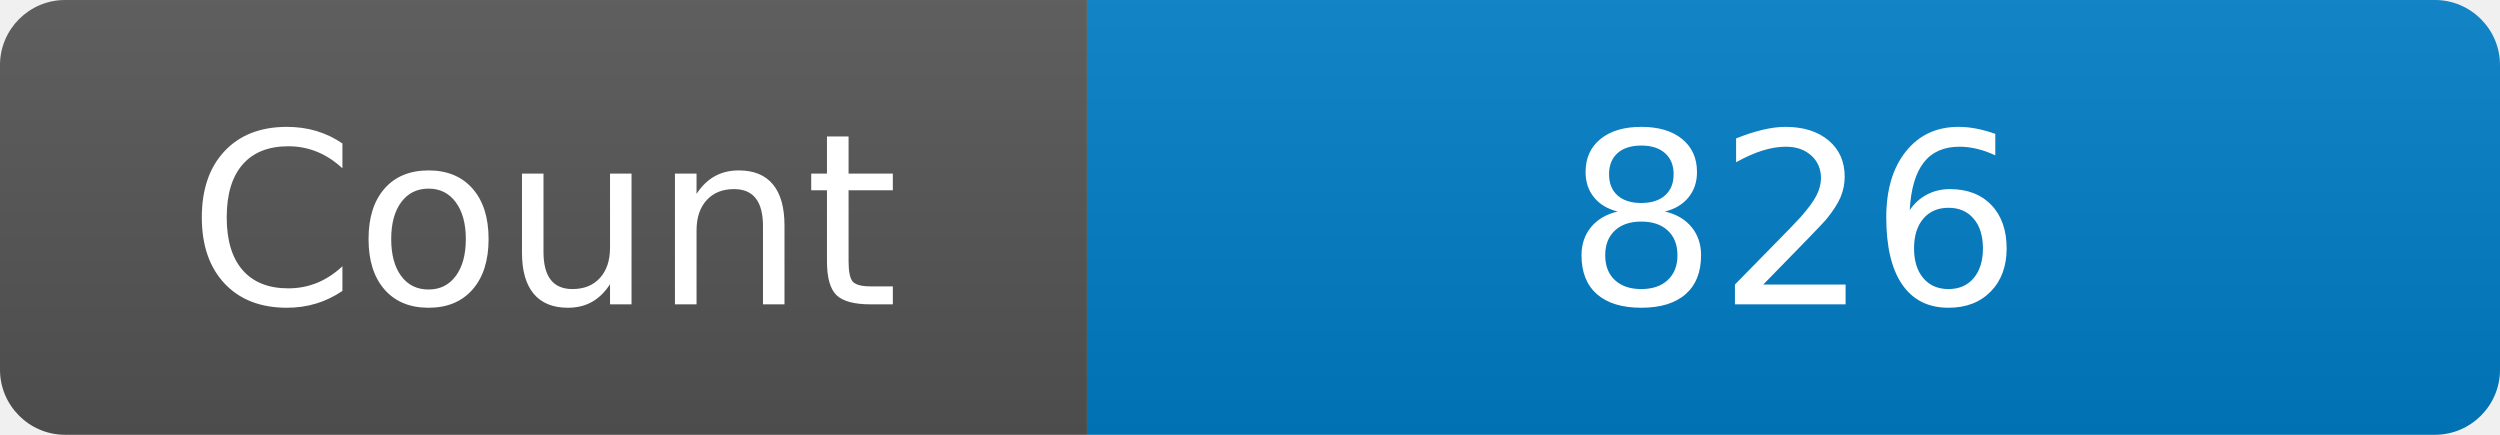
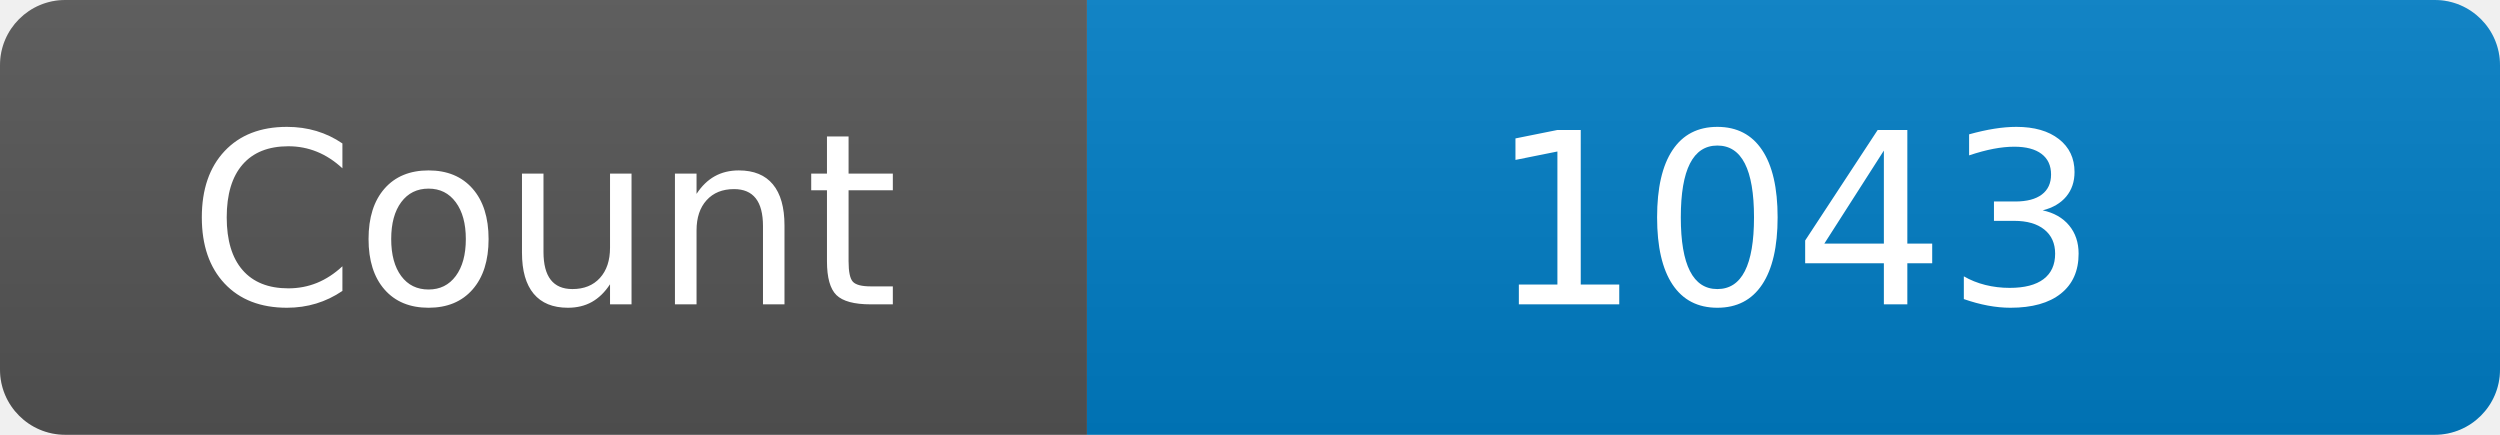
<svg xmlns="http://www.w3.org/2000/svg" width="115" height="20" role="img" aria-label="Maintained?: yes">
  <linearGradient id="s" x2="0" y2="100%">
    <stop offset="0" stop-color="#bbb" stop-opacity=".1" />
    <stop offset="1" stop-opacity=".1" />
  </linearGradient>
  <clipPath id="r">
    <rect width="115" height="20" rx="3" fill="#fff" />
  </clipPath>
  <g clip-path="url(#r)">
    <rect width="50" height="20" fill="#555" />
    <rect x="50" width="160" height="20" fill="#007ec6" />
    <rect width="115" height="20" fill="url(#s)" />
  </g>
  <g fill="#fff" text-anchor="middle" font-family="Verdana,Geneva,DejaVu Sans,sans-serif" font-size="110">
    <text x="250" y="140" transform="scale(.1)" fill="#fff">Count</text>
-     <text x="825" y="140" transform="scale(.1)" fill="#fff">826</text>
+     <text x="825" y="140" transform="scale(.1)" fill="#fff">1043</text>
  </g>
</svg>
